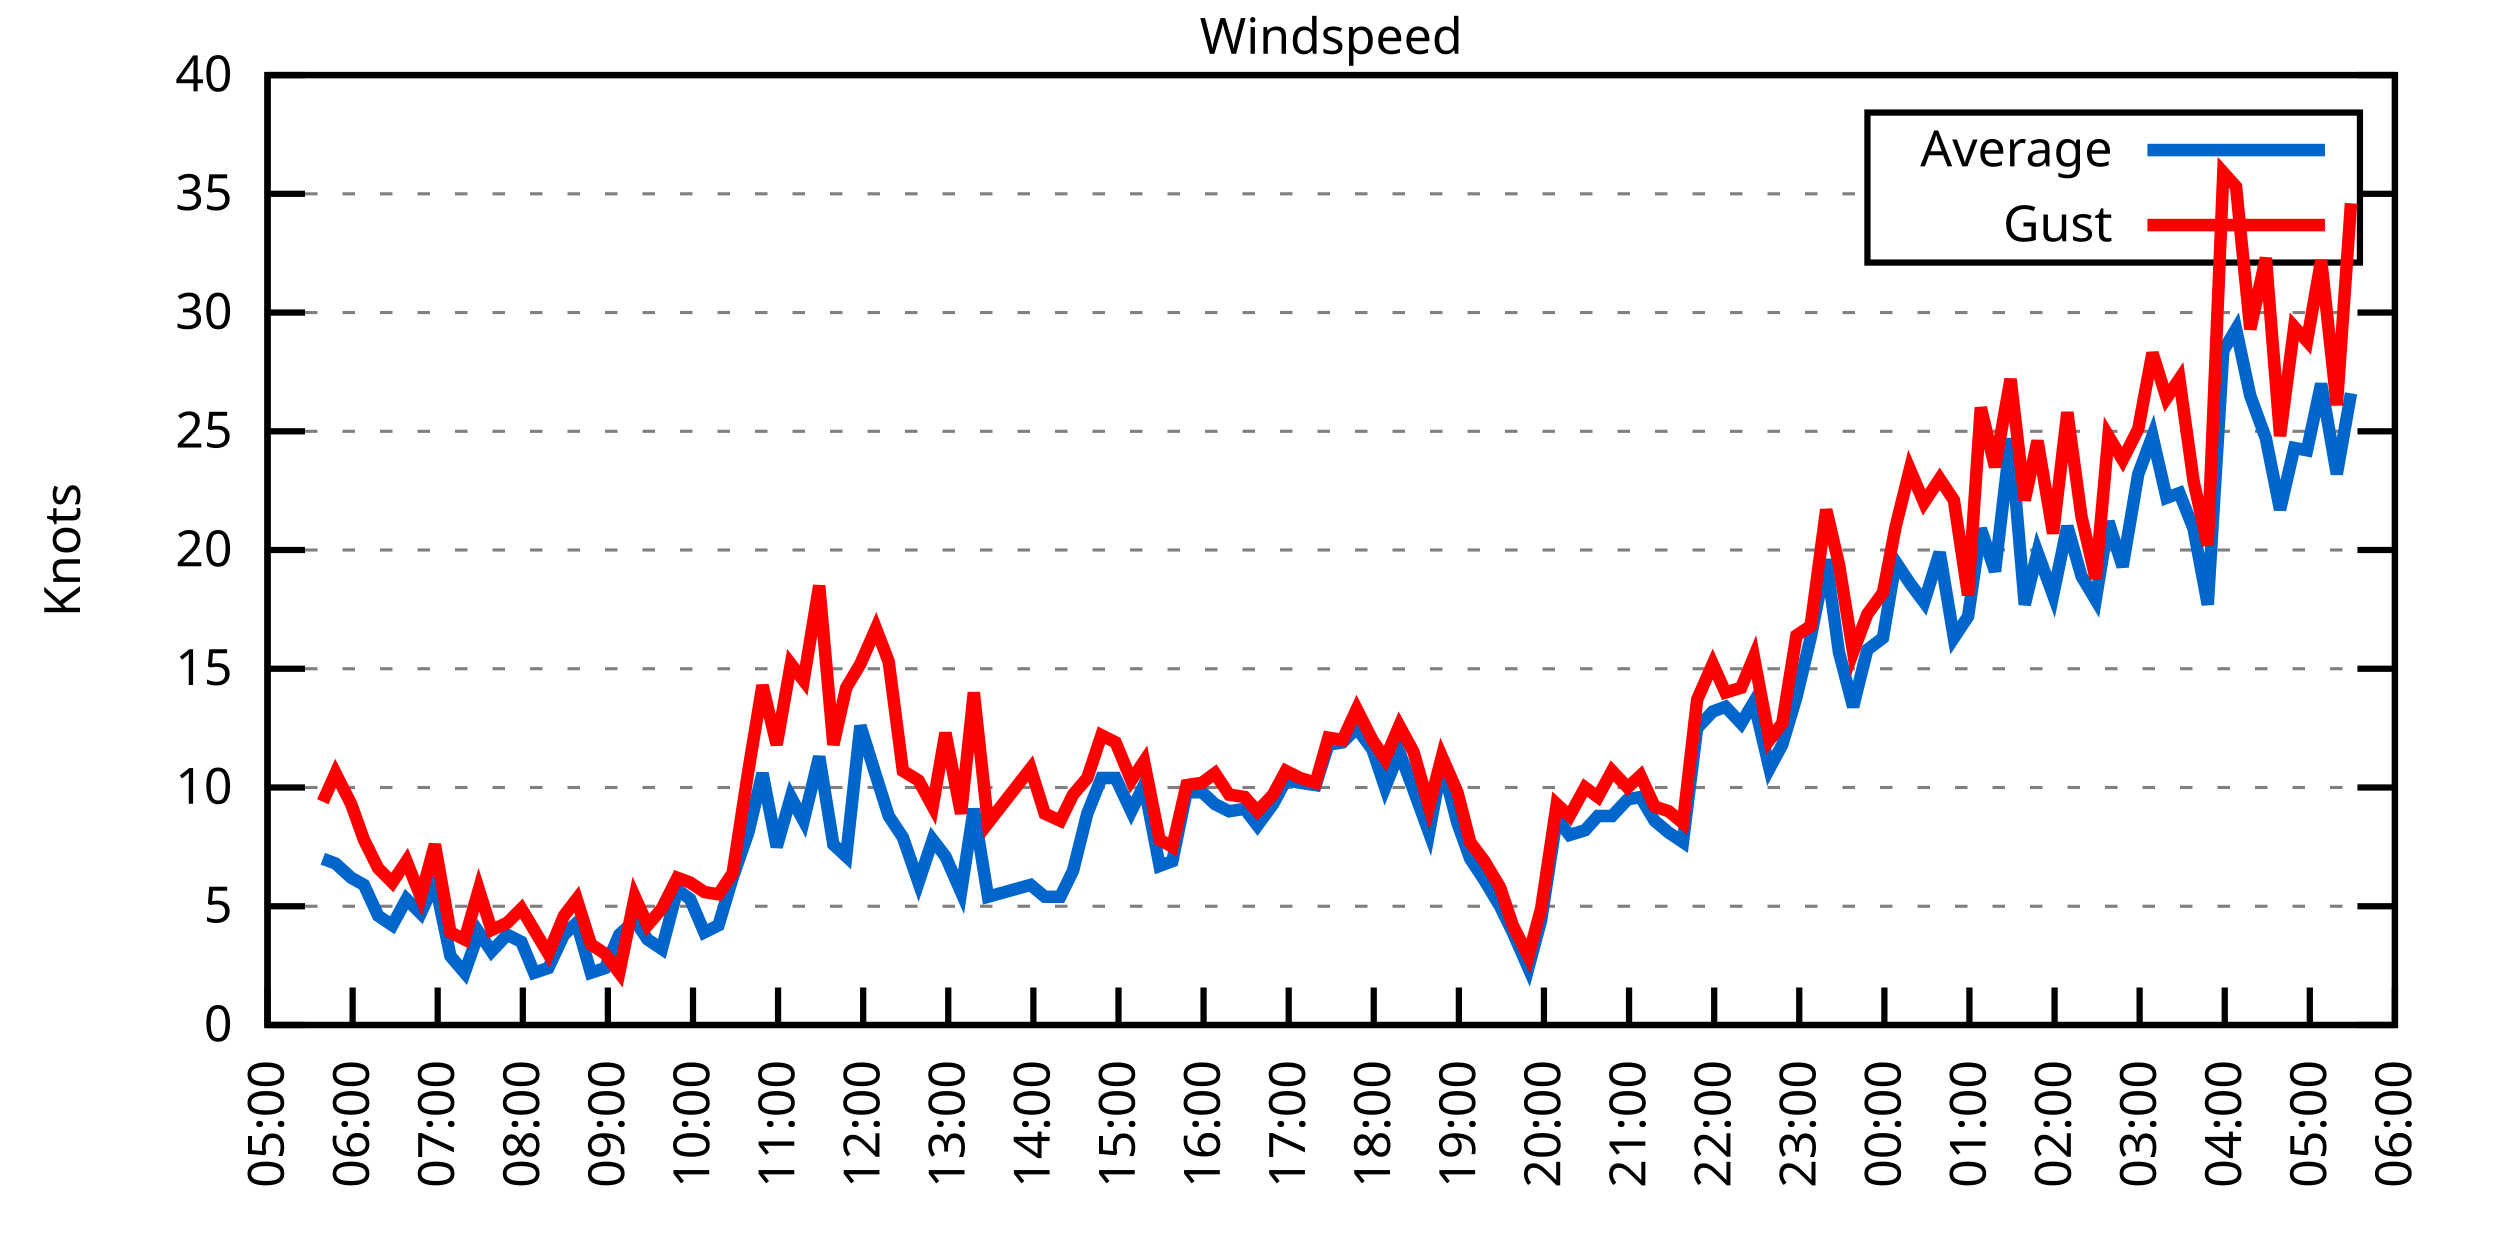
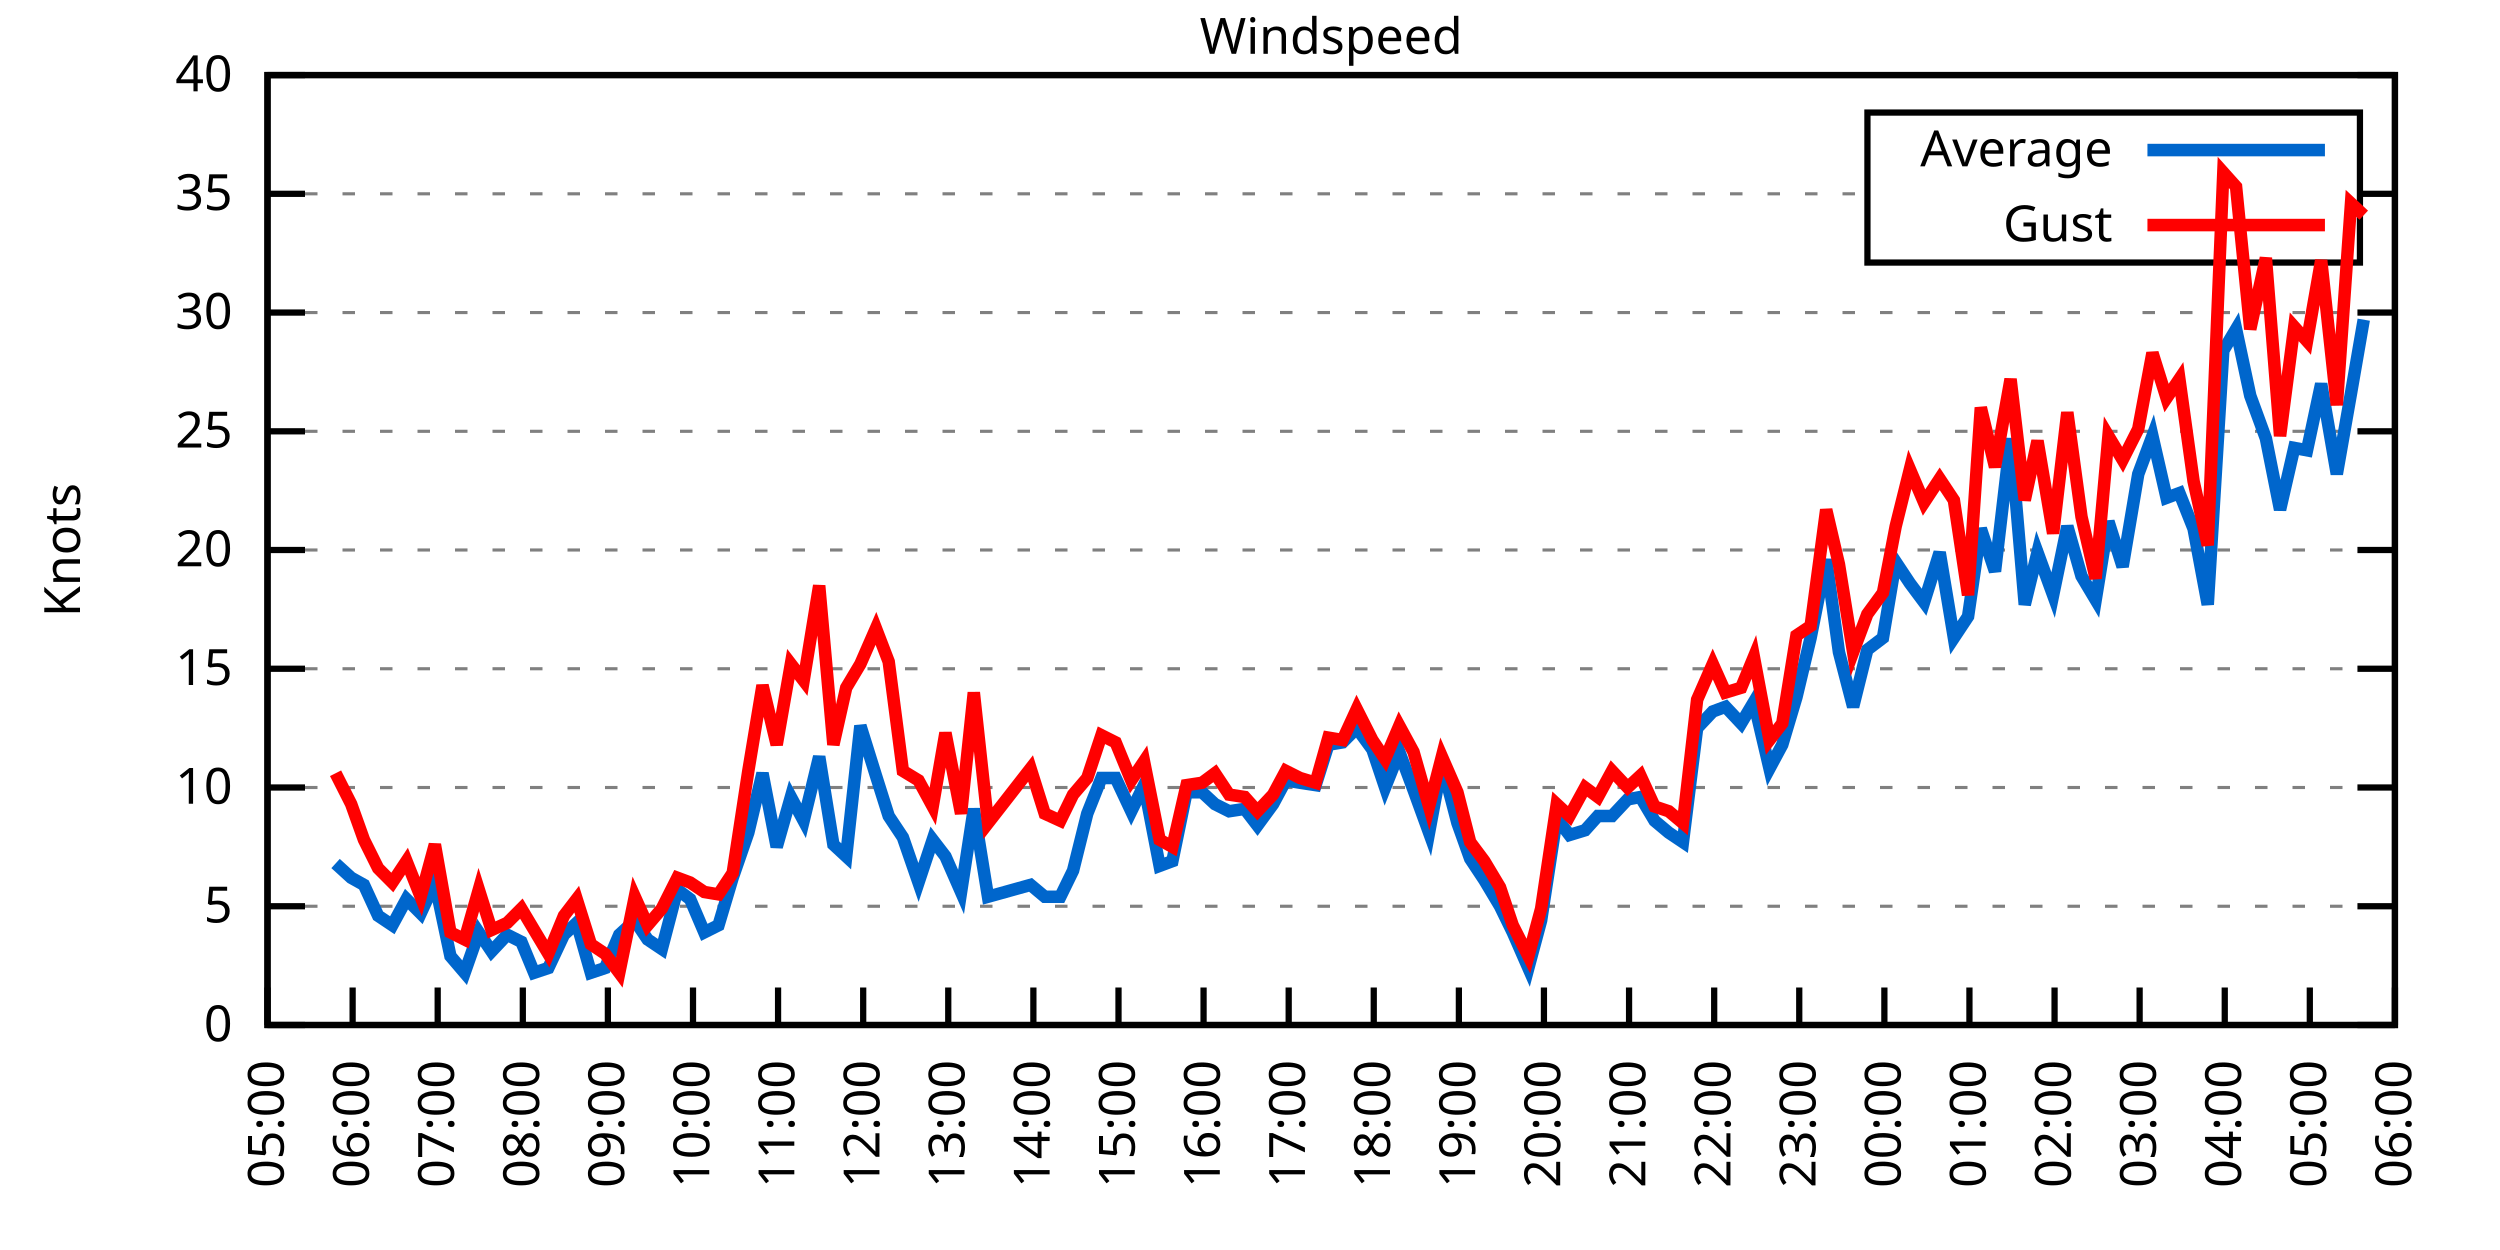
<svg xmlns="http://www.w3.org/2000/svg" xmlns:xlink="http://www.w3.org/1999/xlink" width="400" height="200" viewBox="0 0 400 200">
  <g id="gnuplot_canvas">
    <rect x="0" y="0" width="400" height="200" fill="none" />
    <defs>
      <circle id="gpDot" r="0.5" stroke-width="0.5" stroke="currentColor" />
      <path id="gpPt0" stroke-width="0.333" stroke="currentColor" d="M-1,0 h2 M0,-1 v2" />
      <path id="gpPt1" stroke-width="0.333" stroke="currentColor" d="M-1,-1 L1,1 M1,-1 L-1,1" />
      <path id="gpPt2" stroke-width="0.333" stroke="currentColor" d="M-1,0 L1,0 M0,-1 L0,1 M-1,-1 L1,1 M-1,1 L1,-1" />
      <rect id="gpPt3" stroke-width="0.333" stroke="currentColor" x="-1" y="-1" width="2" height="2" />
      <rect id="gpPt4" stroke-width="0.333" stroke="currentColor" fill="currentColor" x="-1" y="-1" width="2" height="2" />
      <circle id="gpPt5" stroke-width="0.333" stroke="currentColor" cx="0" cy="0" r="1" />
      <use xlink:href="#gpPt5" id="gpPt6" fill="currentColor" stroke="none" />
      <path id="gpPt7" stroke-width="0.333" stroke="currentColor" d="M0,-1.33 L-1.33,0.67 L1.33,0.67 z" />
      <use xlink:href="#gpPt7" id="gpPt8" fill="currentColor" stroke="none" />
      <use xlink:href="#gpPt7" id="gpPt9" stroke="currentColor" transform="rotate(180)" />
      <use xlink:href="#gpPt9" id="gpPt10" fill="currentColor" stroke="none" />
      <use xlink:href="#gpPt3" id="gpPt11" stroke="currentColor" transform="rotate(45)" />
      <use xlink:href="#gpPt11" id="gpPt12" fill="currentColor" stroke="none" />
      <path id="gpPt13" stroke-width="0.333" stroke="currentColor" d="M0,1.330 L1.265,0.411 L0.782,-1.067 L-0.782,-1.076 L-1.265,0.411 z" />
      <use xlink:href="#gpPt13" id="gpPt14" fill="currentColor" stroke="none" />
      <filter id="textbox" filterUnits="objectBoundingBox" x="0" y="0" height="1" width="1">
        <feFlood flood-color="white" flood-opacity="1" result="bgnd" />
        <feComposite in="SourceGraphic" in2="bgnd" operator="atop" />
      </filter>
      <filter id="greybox" filterUnits="objectBoundingBox" x="0" y="0" height="1" width="1">
        <feFlood flood-color="lightgrey" flood-opacity="1" result="grey" />
        <feComposite in="SourceGraphic" in2="grey" operator="atop" />
      </filter>
    </defs>
    <g fill="none" color="white" stroke="currentColor" stroke-width="1.00" stroke-linecap="butt" stroke-linejoin="miter">
</g>
    <g fill="none" color="black" stroke="currentColor" stroke-width="1.00" stroke-linecap="butt" stroke-linejoin="miter">
      <g stroke="none" shape-rendering="crispEdges">
        <polygon fill="rgb(255, 255, 255)" points="42.80,164.00 383.18,164.00 383.18,12.02 42.80,12.02 " />
      </g>
    </g>
    <g fill="none" color="black" stroke="currentColor" stroke-width="1.00" stroke-linecap="butt" stroke-linejoin="miter">
</g>
    <g fill="none" color="black" stroke="black" stroke-width="0.50" stroke-linecap="butt" stroke-linejoin="miter">
</g>
    <g fill="none" color="gray" stroke="currentColor" stroke-width="0.50" stroke-linecap="butt" stroke-linejoin="miter">
      <path stroke="gray" stroke-dasharray="2,4" class="gridline" d="M42.80,164.00 L383.19,164.00  " />
    </g>
    <g fill="none" color="gray" stroke="gray" stroke-width="1.00" stroke-linecap="butt" stroke-linejoin="miter">
</g>
    <g fill="none" color="black" stroke="currentColor" stroke-width="1.00" stroke-linecap="butt" stroke-linejoin="miter">
      <path stroke="black" d="M42.80,164.00 L48.80,164.00 M383.19,164.00 L377.19,164.00  " />
      <g transform="translate(37.20,166.60)" stroke="none" fill="black" font-family="Sans" font-size="8.00" text-anchor="end">
        <text>
          <tspan font-family="Sans"> 0</tspan>
        </text>
      </g>
    </g>
    <g fill="none" color="black" stroke="currentColor" stroke-width="1.00" stroke-linecap="butt" stroke-linejoin="miter">
</g>
    <g fill="none" color="black" stroke="black" stroke-width="0.50" stroke-linecap="butt" stroke-linejoin="miter">
</g>
    <g fill="none" color="gray" stroke="currentColor" stroke-width="0.50" stroke-linecap="butt" stroke-linejoin="miter">
      <path stroke="gray" stroke-dasharray="2,4" class="gridline" d="M42.80,145.00 L383.19,145.00  " />
    </g>
    <g fill="none" color="gray" stroke="gray" stroke-width="1.00" stroke-linecap="butt" stroke-linejoin="miter">
</g>
    <g fill="none" color="black" stroke="currentColor" stroke-width="1.00" stroke-linecap="butt" stroke-linejoin="miter">
      <path stroke="black" d="M42.80,145.00 L48.80,145.00 M383.19,145.00 L377.19,145.00  " />
      <g transform="translate(37.20,147.60)" stroke="none" fill="black" font-family="Sans" font-size="8.00" text-anchor="end">
        <text>
          <tspan font-family="Sans"> 5</tspan>
        </text>
      </g>
    </g>
    <g fill="none" color="black" stroke="currentColor" stroke-width="1.00" stroke-linecap="butt" stroke-linejoin="miter">
</g>
    <g fill="none" color="black" stroke="black" stroke-width="0.50" stroke-linecap="butt" stroke-linejoin="miter">
</g>
    <g fill="none" color="gray" stroke="currentColor" stroke-width="0.50" stroke-linecap="butt" stroke-linejoin="miter">
      <path stroke="gray" stroke-dasharray="2,4" class="gridline" d="M42.80,126.00 L383.19,126.00  " />
    </g>
    <g fill="none" color="gray" stroke="gray" stroke-width="1.00" stroke-linecap="butt" stroke-linejoin="miter">
</g>
    <g fill="none" color="black" stroke="currentColor" stroke-width="1.00" stroke-linecap="butt" stroke-linejoin="miter">
      <path stroke="black" d="M42.80,126.00 L48.80,126.00 M383.19,126.00 L377.19,126.00  " />
      <g transform="translate(37.20,128.60)" stroke="none" fill="black" font-family="Sans" font-size="8.00" text-anchor="end">
        <text>
          <tspan font-family="Sans"> 10</tspan>
        </text>
      </g>
    </g>
    <g fill="none" color="black" stroke="currentColor" stroke-width="1.00" stroke-linecap="butt" stroke-linejoin="miter">
</g>
    <g fill="none" color="black" stroke="black" stroke-width="0.50" stroke-linecap="butt" stroke-linejoin="miter">
</g>
    <g fill="none" color="gray" stroke="currentColor" stroke-width="0.50" stroke-linecap="butt" stroke-linejoin="miter">
      <path stroke="gray" stroke-dasharray="2,4" class="gridline" d="M42.80,107.00 L383.19,107.00  " />
    </g>
    <g fill="none" color="gray" stroke="gray" stroke-width="1.00" stroke-linecap="butt" stroke-linejoin="miter">
</g>
    <g fill="none" color="black" stroke="currentColor" stroke-width="1.00" stroke-linecap="butt" stroke-linejoin="miter">
      <path stroke="black" d="M42.80,107.00 L48.80,107.00 M383.19,107.00 L377.19,107.00  " />
      <g transform="translate(37.20,109.60)" stroke="none" fill="black" font-family="Sans" font-size="8.00" text-anchor="end">
        <text>
          <tspan font-family="Sans"> 15</tspan>
        </text>
      </g>
    </g>
    <g fill="none" color="black" stroke="currentColor" stroke-width="1.00" stroke-linecap="butt" stroke-linejoin="miter">
</g>
    <g fill="none" color="black" stroke="black" stroke-width="0.50" stroke-linecap="butt" stroke-linejoin="miter">
</g>
    <g fill="none" color="gray" stroke="currentColor" stroke-width="0.50" stroke-linecap="butt" stroke-linejoin="miter">
      <path stroke="gray" stroke-dasharray="2,4" class="gridline" d="M42.80,88.00 L383.19,88.00  " />
    </g>
    <g fill="none" color="gray" stroke="gray" stroke-width="1.00" stroke-linecap="butt" stroke-linejoin="miter">
</g>
    <g fill="none" color="black" stroke="currentColor" stroke-width="1.00" stroke-linecap="butt" stroke-linejoin="miter">
      <path stroke="black" d="M42.80,88.00 L48.80,88.00 M383.19,88.00 L377.19,88.00  " />
      <g transform="translate(37.20,90.60)" stroke="none" fill="black" font-family="Sans" font-size="8.00" text-anchor="end">
        <text>
          <tspan font-family="Sans"> 20</tspan>
        </text>
      </g>
    </g>
    <g fill="none" color="black" stroke="currentColor" stroke-width="1.00" stroke-linecap="butt" stroke-linejoin="miter">
</g>
    <g fill="none" color="black" stroke="black" stroke-width="0.50" stroke-linecap="butt" stroke-linejoin="miter">
</g>
    <g fill="none" color="gray" stroke="currentColor" stroke-width="0.50" stroke-linecap="butt" stroke-linejoin="miter">
      <path stroke="gray" stroke-dasharray="2,4" class="gridline" d="M42.80,69.01 L383.19,69.01  " />
    </g>
    <g fill="none" color="gray" stroke="gray" stroke-width="1.00" stroke-linecap="butt" stroke-linejoin="miter">
</g>
    <g fill="none" color="black" stroke="currentColor" stroke-width="1.00" stroke-linecap="butt" stroke-linejoin="miter">
      <path stroke="black" d="M42.80,69.01 L48.80,69.01 M383.19,69.01 L377.19,69.01  " />
      <g transform="translate(37.20,71.61)" stroke="none" fill="black" font-family="Sans" font-size="8.00" text-anchor="end">
        <text>
          <tspan font-family="Sans"> 25</tspan>
        </text>
      </g>
    </g>
    <g fill="none" color="black" stroke="currentColor" stroke-width="1.00" stroke-linecap="butt" stroke-linejoin="miter">
</g>
    <g fill="none" color="black" stroke="black" stroke-width="0.50" stroke-linecap="butt" stroke-linejoin="miter">
</g>
    <g fill="none" color="gray" stroke="currentColor" stroke-width="0.50" stroke-linecap="butt" stroke-linejoin="miter">
      <path stroke="gray" stroke-dasharray="2,4" class="gridline" d="M42.80,50.01 L383.19,50.01  " />
    </g>
    <g fill="none" color="gray" stroke="gray" stroke-width="1.00" stroke-linecap="butt" stroke-linejoin="miter">
</g>
    <g fill="none" color="black" stroke="currentColor" stroke-width="1.00" stroke-linecap="butt" stroke-linejoin="miter">
      <path stroke="black" d="M42.80,50.01 L48.80,50.01 M383.19,50.01 L377.19,50.01  " />
      <g transform="translate(37.20,52.61)" stroke="none" fill="black" font-family="Sans" font-size="8.00" text-anchor="end">
        <text>
          <tspan font-family="Sans"> 30</tspan>
        </text>
      </g>
    </g>
    <g fill="none" color="black" stroke="currentColor" stroke-width="1.00" stroke-linecap="butt" stroke-linejoin="miter">
</g>
    <g fill="none" color="black" stroke="black" stroke-width="0.50" stroke-linecap="butt" stroke-linejoin="miter">
</g>
    <g fill="none" color="gray" stroke="currentColor" stroke-width="0.50" stroke-linecap="butt" stroke-linejoin="miter">
      <path stroke="gray" stroke-dasharray="2,4" class="gridline" d="M42.80,31.01 L298.79,31.01 M377.59,31.01 L383.19,31.01  " />
    </g>
    <g fill="none" color="gray" stroke="gray" stroke-width="1.00" stroke-linecap="butt" stroke-linejoin="miter">
</g>
    <g fill="none" color="black" stroke="currentColor" stroke-width="1.00" stroke-linecap="butt" stroke-linejoin="miter">
      <path stroke="black" d="M42.80,31.01 L48.80,31.01 M383.19,31.01 L377.19,31.01  " />
      <g transform="translate(37.20,33.61)" stroke="none" fill="black" font-family="Sans" font-size="8.00" text-anchor="end">
        <text>
          <tspan font-family="Sans"> 35</tspan>
        </text>
      </g>
    </g>
    <g fill="none" color="black" stroke="currentColor" stroke-width="1.00" stroke-linecap="butt" stroke-linejoin="miter">
</g>
    <g fill="none" color="black" stroke="black" stroke-width="0.50" stroke-linecap="butt" stroke-linejoin="miter">
</g>
    <g fill="none" color="gray" stroke="currentColor" stroke-width="0.50" stroke-linecap="butt" stroke-linejoin="miter">
      <path stroke="gray" stroke-dasharray="2,4" class="gridline" d="M42.80,12.01 L383.19,12.01  " />
    </g>
    <g fill="none" color="gray" stroke="gray" stroke-width="1.00" stroke-linecap="butt" stroke-linejoin="miter">
</g>
    <g fill="none" color="black" stroke="currentColor" stroke-width="1.00" stroke-linecap="butt" stroke-linejoin="miter">
      <path stroke="black" d="M42.80,12.01 L48.80,12.01 M383.19,12.01 L377.19,12.01  " />
      <g transform="translate(37.20,14.61)" stroke="none" fill="black" font-family="Sans" font-size="8.00" text-anchor="end">
        <text>
          <tspan font-family="Sans"> 40</tspan>
        </text>
      </g>
    </g>
    <g fill="none" color="black" stroke="currentColor" stroke-width="1.00" stroke-linecap="butt" stroke-linejoin="miter">
      <path stroke="black" d="M42.80,164.00 L42.80,158.00  " />
      <g transform="translate(45.40,169.60) rotate(270.00)" stroke="none" fill="black" font-family="Sans" font-size="8.00" text-anchor="end">
        <text>
          <tspan font-family="Sans">05:00</tspan>
        </text>
      </g>
    </g>
    <g fill="none" color="black" stroke="currentColor" stroke-width="1.00" stroke-linecap="butt" stroke-linejoin="miter">
      <path stroke="black" d="M56.42,164.00 L56.42,158.00  " />
      <g transform="translate(59.02,169.60) rotate(270.00)" stroke="none" fill="black" font-family="Sans" font-size="8.00" text-anchor="end">
        <text>
          <tspan font-family="Sans">06:00</tspan>
        </text>
      </g>
    </g>
    <g fill="none" color="black" stroke="currentColor" stroke-width="1.00" stroke-linecap="butt" stroke-linejoin="miter">
      <path stroke="black" d="M70.03,164.00 L70.03,158.00  " />
      <g transform="translate(72.63,169.60) rotate(270.00)" stroke="none" fill="black" font-family="Sans" font-size="8.00" text-anchor="end">
        <text>
          <tspan font-family="Sans">07:00</tspan>
        </text>
      </g>
    </g>
    <g fill="none" color="black" stroke="currentColor" stroke-width="1.00" stroke-linecap="butt" stroke-linejoin="miter">
      <path stroke="black" d="M83.65,164.00 L83.65,158.00  " />
      <g transform="translate(86.25,169.60) rotate(270.00)" stroke="none" fill="black" font-family="Sans" font-size="8.00" text-anchor="end">
        <text>
          <tspan font-family="Sans">08:00</tspan>
        </text>
      </g>
    </g>
    <g fill="none" color="black" stroke="currentColor" stroke-width="1.00" stroke-linecap="butt" stroke-linejoin="miter">
      <path stroke="black" d="M97.26,164.00 L97.26,158.00  " />
      <g transform="translate(99.86,169.60) rotate(270.00)" stroke="none" fill="black" font-family="Sans" font-size="8.00" text-anchor="end">
        <text>
          <tspan font-family="Sans">09:00</tspan>
        </text>
      </g>
    </g>
    <g fill="none" color="black" stroke="currentColor" stroke-width="1.00" stroke-linecap="butt" stroke-linejoin="miter">
      <path stroke="black" d="M110.88,164.00 L110.88,158.00  " />
      <g transform="translate(113.48,169.60) rotate(270.00)" stroke="none" fill="black" font-family="Sans" font-size="8.00" text-anchor="end">
        <text>
          <tspan font-family="Sans">10:00</tspan>
        </text>
      </g>
    </g>
    <g fill="none" color="black" stroke="currentColor" stroke-width="1.00" stroke-linecap="butt" stroke-linejoin="miter">
      <path stroke="black" d="M124.49,164.00 L124.49,158.00  " />
      <g transform="translate(127.09,169.60) rotate(270.00)" stroke="none" fill="black" font-family="Sans" font-size="8.00" text-anchor="end">
        <text>
          <tspan font-family="Sans">11:00</tspan>
        </text>
      </g>
    </g>
    <g fill="none" color="black" stroke="currentColor" stroke-width="1.00" stroke-linecap="butt" stroke-linejoin="miter">
      <path stroke="black" d="M138.11,164.00 L138.11,158.00  " />
      <g transform="translate(140.71,169.60) rotate(270.00)" stroke="none" fill="black" font-family="Sans" font-size="8.00" text-anchor="end">
        <text>
          <tspan font-family="Sans">12:00</tspan>
        </text>
      </g>
    </g>
    <g fill="none" color="black" stroke="currentColor" stroke-width="1.00" stroke-linecap="butt" stroke-linejoin="miter">
      <path stroke="black" d="M151.72,164.00 L151.72,158.00  " />
      <g transform="translate(154.32,169.60) rotate(270.00)" stroke="none" fill="black" font-family="Sans" font-size="8.00" text-anchor="end">
        <text>
          <tspan font-family="Sans">13:00</tspan>
        </text>
      </g>
    </g>
    <g fill="none" color="black" stroke="currentColor" stroke-width="1.00" stroke-linecap="butt" stroke-linejoin="miter">
      <path stroke="black" d="M165.34,164.00 L165.34,158.00  " />
      <g transform="translate(167.94,169.60) rotate(270.00)" stroke="none" fill="black" font-family="Sans" font-size="8.00" text-anchor="end">
        <text>
          <tspan font-family="Sans">14:00</tspan>
        </text>
      </g>
    </g>
    <g fill="none" color="black" stroke="currentColor" stroke-width="1.00" stroke-linecap="butt" stroke-linejoin="miter">
      <path stroke="black" d="M178.96,164.00 L178.96,158.00  " />
      <g transform="translate(181.56,169.60) rotate(270.00)" stroke="none" fill="black" font-family="Sans" font-size="8.00" text-anchor="end">
        <text>
          <tspan font-family="Sans">15:00</tspan>
        </text>
      </g>
    </g>
    <g fill="none" color="black" stroke="currentColor" stroke-width="1.00" stroke-linecap="butt" stroke-linejoin="miter">
      <path stroke="black" d="M192.57,164.00 L192.57,158.00  " />
      <g transform="translate(195.17,169.60) rotate(270.00)" stroke="none" fill="black" font-family="Sans" font-size="8.00" text-anchor="end">
        <text>
          <tspan font-family="Sans">16:00</tspan>
        </text>
      </g>
    </g>
    <g fill="none" color="black" stroke="currentColor" stroke-width="1.00" stroke-linecap="butt" stroke-linejoin="miter">
      <path stroke="black" d="M206.19,164.00 L206.19,158.00  " />
      <g transform="translate(208.79,169.60) rotate(270.00)" stroke="none" fill="black" font-family="Sans" font-size="8.00" text-anchor="end">
        <text>
          <tspan font-family="Sans">17:00</tspan>
        </text>
      </g>
    </g>
    <g fill="none" color="black" stroke="currentColor" stroke-width="1.00" stroke-linecap="butt" stroke-linejoin="miter">
      <path stroke="black" d="M219.80,164.00 L219.80,158.00  " />
      <g transform="translate(222.40,169.60) rotate(270.00)" stroke="none" fill="black" font-family="Sans" font-size="8.00" text-anchor="end">
        <text>
          <tspan font-family="Sans">18:00</tspan>
        </text>
      </g>
    </g>
    <g fill="none" color="black" stroke="currentColor" stroke-width="1.00" stroke-linecap="butt" stroke-linejoin="miter">
      <path stroke="black" d="M233.42,164.00 L233.42,158.00  " />
      <g transform="translate(236.02,169.60) rotate(270.00)" stroke="none" fill="black" font-family="Sans" font-size="8.00" text-anchor="end">
        <text>
          <tspan font-family="Sans">19:00</tspan>
        </text>
      </g>
    </g>
    <g fill="none" color="black" stroke="currentColor" stroke-width="1.00" stroke-linecap="butt" stroke-linejoin="miter">
      <path stroke="black" d="M247.03,164.00 L247.03,158.00  " />
      <g transform="translate(249.63,169.60) rotate(270.00)" stroke="none" fill="black" font-family="Sans" font-size="8.00" text-anchor="end">
        <text>
          <tspan font-family="Sans">20:00</tspan>
        </text>
      </g>
    </g>
    <g fill="none" color="black" stroke="currentColor" stroke-width="1.00" stroke-linecap="butt" stroke-linejoin="miter">
      <path stroke="black" d="M260.65,164.00 L260.65,158.00  " />
      <g transform="translate(263.25,169.60) rotate(270.00)" stroke="none" fill="black" font-family="Sans" font-size="8.00" text-anchor="end">
        <text>
          <tspan font-family="Sans">21:00</tspan>
        </text>
      </g>
    </g>
    <g fill="none" color="black" stroke="currentColor" stroke-width="1.00" stroke-linecap="butt" stroke-linejoin="miter">
      <path stroke="black" d="M274.27,164.00 L274.27,158.00  " />
      <g transform="translate(276.87,169.60) rotate(270.00)" stroke="none" fill="black" font-family="Sans" font-size="8.00" text-anchor="end">
        <text>
          <tspan font-family="Sans">22:00</tspan>
        </text>
      </g>
    </g>
    <g fill="none" color="black" stroke="currentColor" stroke-width="1.00" stroke-linecap="butt" stroke-linejoin="miter">
      <path stroke="black" d="M287.88,164.00 L287.88,158.00  " />
      <g transform="translate(290.48,169.60) rotate(270.00)" stroke="none" fill="black" font-family="Sans" font-size="8.00" text-anchor="end">
        <text>
          <tspan font-family="Sans">23:00</tspan>
        </text>
      </g>
    </g>
    <g fill="none" color="black" stroke="currentColor" stroke-width="1.00" stroke-linecap="butt" stroke-linejoin="miter">
      <path stroke="black" d="M301.50,164.00 L301.50,158.00  " />
      <g transform="translate(304.10,169.60) rotate(270.00)" stroke="none" fill="black" font-family="Sans" font-size="8.00" text-anchor="end">
        <text>
          <tspan font-family="Sans">00:00</tspan>
        </text>
      </g>
    </g>
    <g fill="none" color="black" stroke="currentColor" stroke-width="1.00" stroke-linecap="butt" stroke-linejoin="miter">
      <path stroke="black" d="M315.11,164.00 L315.11,158.00  " />
      <g transform="translate(317.71,169.60) rotate(270.00)" stroke="none" fill="black" font-family="Sans" font-size="8.00" text-anchor="end">
        <text>
          <tspan font-family="Sans">01:00</tspan>
        </text>
      </g>
    </g>
    <g fill="none" color="black" stroke="currentColor" stroke-width="1.00" stroke-linecap="butt" stroke-linejoin="miter">
      <path stroke="black" d="M328.73,164.00 L328.73,158.00  " />
      <g transform="translate(331.33,169.60) rotate(270.00)" stroke="none" fill="black" font-family="Sans" font-size="8.00" text-anchor="end">
        <text>
          <tspan font-family="Sans">02:00</tspan>
        </text>
      </g>
    </g>
    <g fill="none" color="black" stroke="currentColor" stroke-width="1.00" stroke-linecap="butt" stroke-linejoin="miter">
      <path stroke="black" d="M342.34,164.00 L342.34,158.00  " />
      <g transform="translate(344.94,169.60) rotate(270.00)" stroke="none" fill="black" font-family="Sans" font-size="8.00" text-anchor="end">
        <text>
          <tspan font-family="Sans">03:00</tspan>
        </text>
      </g>
    </g>
    <g fill="none" color="black" stroke="currentColor" stroke-width="1.00" stroke-linecap="butt" stroke-linejoin="miter">
      <path stroke="black" d="M355.96,164.00 L355.96,158.00  " />
      <g transform="translate(358.56,169.60) rotate(270.00)" stroke="none" fill="black" font-family="Sans" font-size="8.00" text-anchor="end">
        <text>
          <tspan font-family="Sans">04:00</tspan>
        </text>
      </g>
    </g>
    <g fill="none" color="black" stroke="currentColor" stroke-width="1.00" stroke-linecap="butt" stroke-linejoin="miter">
      <path stroke="black" d="M369.57,164.00 L369.57,158.00  " />
      <g transform="translate(372.17,169.60) rotate(270.00)" stroke="none" fill="black" font-family="Sans" font-size="8.00" text-anchor="end">
        <text>
          <tspan font-family="Sans">05:00</tspan>
        </text>
      </g>
    </g>
    <g fill="none" color="black" stroke="currentColor" stroke-width="1.00" stroke-linecap="butt" stroke-linejoin="miter">
      <path stroke="black" d="M383.19,164.00 L383.19,158.00  " />
      <g transform="translate(385.79,169.60) rotate(270.00)" stroke="none" fill="black" font-family="Sans" font-size="8.00" text-anchor="end">
        <text>
          <tspan font-family="Sans">06:00</tspan>
        </text>
      </g>
    </g>
    <g fill="none" color="black" stroke="currentColor" stroke-width="1.00" stroke-linecap="butt" stroke-linejoin="miter">
</g>
    <g fill="none" color="black" stroke="currentColor" stroke-width="1.00" stroke-linecap="butt" stroke-linejoin="miter">
      <path stroke="black" d="M42.80,12.01 L42.80,164.00 L383.19,164.00 L383.19,12.01 L42.80,12.01 Z  " />
    </g>
    <g fill="none" color="black" stroke="currentColor" stroke-width="1.00" stroke-linecap="butt" stroke-linejoin="miter">
</g>
    <g fill="none" color="black" stroke="currentColor" stroke-width="1.00" stroke-linecap="butt" stroke-linejoin="miter">
      <path stroke="black" d="M298.79,42.01 L298.79,18.01 L377.59,18.01 L377.59,42.01 L298.79,42.01 Z  " />
    </g>
    <g id="Windspeed_plot_1">
      <g fill="none" color="white" stroke="black" stroke-width="2.00" stroke-linecap="butt" stroke-linejoin="miter">
</g>
      <g fill="none" color="black" stroke="currentColor" stroke-width="2.00" stroke-linecap="butt" stroke-linejoin="miter">
        <g transform="translate(337.99,26.61)" stroke="none" fill="black" font-family="Sans" font-size="8.00" text-anchor="end">
          <text>
            <tspan font-family="Sans">Average</tspan>
          </text>
        </g>
      </g>
      <g fill="none" color="black" stroke="currentColor" stroke-width="2.00" stroke-linecap="butt" stroke-linejoin="miter">
-         <path stroke="rgb(  0, 102, 204)" d="M343.59,24.01 L371.99,24.01 M51.65,137.40 L53.69,138.16 L56.19,140.44 L58.23,141.58 L60.50,146.52 L62.77,148.04   L65.04,143.86 L67.31,146.14 L69.58,141.20 L72.07,152.98 L74.34,155.64 L76.61,149.18 L78.65,152.22 L81.15,149.56   L83.42,150.70 L85.46,155.64 L87.73,154.88 L90.23,149.56 L92.27,147.66 L94.54,155.64 L96.81,154.88 L99.08,149.56   L101.57,147.28 L103.62,150.32 L105.89,151.84 L108.38,142.34 L110.42,143.86 L112.69,149.18 L114.96,148.04 L117.23,140.44   L119.73,133.22 L122.00,123.72 L124.27,135.50 L126.54,127.52 L128.58,131.32 L131.07,121.06 L133.34,135.12 L135.39,137.02   L137.66,116.12 L140.15,124.10 L142.19,130.56 L144.46,133.98 L146.96,141.20 L149.23,134.36 L151.27,137.02 L153.77,142.72   L155.81,129.42 L158.08,143.48 L164.89,141.58 L167.16,143.48 L169.65,143.48 L171.69,139.30 L173.96,130.18 L176.23,124.48   L178.50,124.48 L181.00,129.80 L183.04,125.62 L185.54,138.54 L187.58,137.78 L189.85,126.76 L192.34,126.76 L194.39,128.66   L196.66,129.80 L199.15,129.42 L201.19,132.08 L203.69,128.66 L205.73,124.86 L208.00,125.24 L210.50,125.62 L212.54,119.16   L214.81,118.78 L217.08,116.50 L219.58,119.92 L221.62,126.00 L223.89,120.30 L226.16,126.38 L228.65,133.22 L230.70,122.20   L233.19,131.70 L235.23,137.40 L237.50,140.82 L240.00,145.00 L242.04,149.18 L244.54,154.88 L246.58,147.28 L249.08,130.94   L251.12,133.60 L253.61,132.84 L255.66,130.56 L257.93,130.56 L260.42,127.90 L262.47,127.52 L264.73,131.32 L267.00,133.22   L269.27,134.74 L271.54,116.50 L274.04,113.84 L276.08,113.08 L278.58,115.74 L280.62,112.32 L283.12,122.96 L285.16,119.16   L287.43,111.56 L289.70,102.06 L292.19,89.52 L294.23,104.34 L296.50,113.08 L298.77,103.96 L301.27,102.06 L303.31,89.90   L305.58,93.32 L307.85,96.36 L310.35,88.38 L312.62,102.06 L314.89,98.64 L316.93,84.59 L319.20,91.42 L321.69,70.15   L323.96,96.74 L326.00,88.38 L328.50,95.22 L330.77,84.21 L333.04,92.18 L335.31,95.98 L337.35,83.45 L339.62,90.66   L342.12,75.85 L344.39,69.77 L346.65,79.65 L348.70,78.89 L350.97,84.59 L353.24,96.74 L355.73,56.09 L357.77,52.67   L360.04,63.31 L362.54,70.15 L364.81,81.55 L367.08,71.67 L369.12,72.05 L371.39,61.41 L373.89,75.85 L376.16,62.93    " />
+         <path stroke="rgb(  0, 102, 204)" d="M343.59,24.01 L371.99,24.01 M53.69,138.16 L56.19,140.44 L58.23,141.58 L60.50,146.52 L62.77,148.04 L65.04,143.86   L67.31,146.14 L69.58,141.20 L72.07,152.98 L74.34,155.64 L76.61,149.18 L78.65,152.22 L81.15,149.56 L83.42,150.70   L85.46,155.64 L87.73,154.88 L90.23,149.56 L92.27,147.66 L94.54,155.64 L96.81,154.88 L99.08,149.56 L101.57,147.28   L103.62,150.32 L105.89,151.84 L108.38,142.34 L110.42,143.86 L112.69,149.18 L114.96,148.04 L117.23,140.44 L119.73,133.22   L122.00,123.72 L124.27,135.50 L126.54,127.52 L128.58,131.32 L131.07,121.06 L133.34,135.12 L135.39,137.02 L137.66,116.12   L140.15,124.10 L142.19,130.56 L144.46,133.98 L146.96,141.20 L149.23,134.36 L151.27,137.02 L153.77,142.72 L155.81,129.42   L158.08,143.48 L164.89,141.58 L167.16,143.48 L169.65,143.48 L171.69,139.30 L173.96,130.18 L176.23,124.48 L178.50,124.48   L181.00,129.80 L183.04,125.62 L185.54,138.54 L187.58,137.78 L189.85,126.76 L192.34,126.76 L194.39,128.66 L196.66,129.80   L199.15,129.42 L201.19,132.08 L203.69,128.66 L205.73,124.86 L208.00,125.24 L210.50,125.62 L212.54,119.16 L214.81,118.78   L217.08,116.50 L219.58,119.92 L221.62,126.00 L223.89,120.30 L226.16,126.38 L228.65,133.22 L230.70,122.20 L233.19,131.70   L235.23,137.40 L237.50,140.82 L240.00,145.00 L242.04,149.18 L244.54,154.88 L246.58,147.28 L249.08,130.94 L251.12,133.60   L253.61,132.84 L255.66,130.56 L257.93,130.56 L260.42,127.90 L262.47,127.52 L264.73,131.32 L267.00,133.22 L269.27,134.74   L271.54,116.50 L274.04,113.84 L276.08,113.08 L278.58,115.74 L280.62,112.32 L283.12,122.96 L285.16,119.16 L287.43,111.56   L289.70,102.06 L292.19,89.52 L294.23,104.34 L296.50,113.08 L298.77,103.96 L301.27,102.06 L303.31,89.90 L305.58,93.32   L307.85,96.36 L310.35,88.38 L312.62,102.06 L314.89,98.64 L316.93,84.59 L319.20,91.42 L321.69,70.15 L323.96,96.74   L326.00,88.38 L328.50,95.22 L330.77,84.21 L333.04,92.18 L335.31,95.98 L337.35,83.45 L339.62,90.66 L342.12,75.85   L344.39,69.77 L346.65,79.65 L348.70,78.89 L350.97,84.59 L353.24,96.74 L355.73,56.09 L357.77,52.67 L360.04,63.31   L362.54,70.15 L364.81,81.55 L367.08,71.67 L369.12,72.05 L371.39,61.41 L373.89,75.85 L376.16,62.93 L378.20,51.15    " />
      </g>
    </g>
    <g id="Windspeed_plot_2">
      <g fill="none" color="black" stroke="currentColor" stroke-width="2.00" stroke-linecap="butt" stroke-linejoin="miter">
        <g transform="translate(337.99,38.61)" stroke="none" fill="black" font-family="Sans" font-size="8.00" text-anchor="end">
          <text>
            <tspan font-family="Sans">Gust</tspan>
          </text>
        </g>
      </g>
      <g fill="none" color="black" stroke="currentColor" stroke-width="2.00" stroke-linecap="butt" stroke-linejoin="miter">
-         <path stroke="rgb(255,   0,   0)" d="M343.59,36.01 L371.99,36.01 M51.65,128.28 L53.69,123.72 L56.19,128.66 L58.23,134.36 L60.50,138.92 L62.77,141.20   L65.04,137.78 L67.31,143.48 L69.58,135.12 L72.07,149.18 L74.34,150.32 L76.61,142.34 L78.65,148.80 L81.15,147.66   L83.42,145.38 L85.46,148.80 L87.73,152.60 L90.23,146.52 L92.27,143.86 L94.54,151.08 L96.81,152.60 L99.08,155.64   L101.57,143.48 L103.62,148.04 L105.89,145.38 L108.38,140.44 L110.42,141.20 L112.69,142.72 L114.96,143.10 L117.23,139.68   L119.73,123.34 L122.00,109.66 L124.27,119.16 L126.54,106.24 L128.58,108.90 L131.07,93.70 L133.34,119.16 L135.39,110.04   L137.66,106.24 L140.15,100.54 L142.19,105.86 L144.46,123.34 L146.96,124.86 L149.23,129.04 L151.27,117.26 L153.77,130.18   L155.81,110.80 L158.08,131.70 L164.89,122.96 L167.16,130.18 L169.65,131.32 L171.69,127.14 L173.96,124.48 L176.23,117.64   L178.50,118.78 L181.00,124.86 L183.04,121.82 L185.54,134.36 L187.58,135.50 L189.85,125.62 L192.34,125.24 L194.39,123.72   L196.66,127.14 L199.15,127.52 L201.19,129.80 L203.69,127.14 L205.73,123.34 L208.00,124.48 L210.50,125.24 L212.54,118.02   L214.81,118.40 L217.08,113.46 L219.58,118.40 L221.62,121.44 L223.89,116.12 L226.16,120.30 L228.65,129.04 L230.70,121.06   L233.19,126.76 L235.23,134.74 L237.50,137.78 L240.00,141.96 L242.04,148.04 L244.54,152.98 L246.58,145.38 L249.08,128.66   L251.12,130.56 L253.61,126.00 L255.66,127.52 L257.93,123.34 L260.42,126.00 L262.47,124.10 L264.73,129.04 L267.00,129.80   L269.27,131.70 L271.54,111.94 L274.04,106.24 L276.08,110.80 L278.58,110.04 L280.62,105.10 L283.12,118.40 L285.16,115.74   L287.43,101.68 L289.70,100.16 L292.19,81.55 L294.23,90.28 L296.50,104.34 L298.77,98.26 L301.27,94.84 L303.31,84.21   L305.58,75.09 L307.85,80.41 L310.35,76.61 L312.62,80.03 L314.89,95.22 L316.93,65.21 L319.20,74.71 L321.69,60.65   L323.96,80.03 L326.00,70.53 L328.50,85.35 L330.77,65.97 L333.04,82.69 L335.31,92.56 L337.35,69.77 L339.62,73.57   L342.12,68.63 L344.39,56.47 L346.65,63.69 L348.70,60.65 L350.97,76.99 L353.24,87.25 L355.73,27.59 L357.77,29.87   L360.04,52.67 L362.54,41.27 L364.81,69.77 L367.08,52.29 L369.12,54.57 L371.39,41.65 L373.89,64.83 L376.16,32.53    " />
+         <path stroke="rgb(255,   0,   0)" d="M343.59,36.01 L371.99,36.01 M53.69,123.72 L56.19,128.66 L58.23,134.36 L60.50,138.92 L62.77,141.20 L65.04,137.78   L67.31,143.48 L69.58,135.12 L72.07,149.18 L74.34,150.32 L76.61,142.34 L78.65,148.80 L81.15,147.66 L83.42,145.38   L85.46,148.80 L87.73,152.60 L90.23,146.52 L92.27,143.86 L94.54,151.08 L96.81,152.60 L99.08,155.64 L101.57,143.48   L103.62,148.04 L105.89,145.38 L108.38,140.44 L110.42,141.20 L112.69,142.72 L114.96,143.10 L117.23,139.68 L119.73,123.34   L122.00,109.66 L124.27,119.16 L126.54,106.24 L128.58,108.90 L131.07,93.70 L133.34,119.16 L135.39,110.04 L137.66,106.24   L140.15,100.54 L142.19,105.86 L144.46,123.34 L146.96,124.86 L149.23,129.04 L151.27,117.26 L153.77,130.18 L155.81,110.80   L158.08,131.70 L164.89,122.96 L167.16,130.18 L169.65,131.32 L171.69,127.14 L173.96,124.48 L176.23,117.64 L178.50,118.78   L181.00,124.86 L183.04,121.82 L185.54,134.36 L187.58,135.50 L189.85,125.62 L192.34,125.24 L194.39,123.72 L196.66,127.14   L199.15,127.52 L201.19,129.80 L203.69,127.14 L205.73,123.34 L208.00,124.48 L210.50,125.24 L212.54,118.02 L214.81,118.40   L217.08,113.46 L219.58,118.40 L221.62,121.44 L223.89,116.12 L226.16,120.30 L228.65,129.04 L230.70,121.06 L233.19,126.76   L235.23,134.74 L237.50,137.78 L240.00,141.96 L242.04,148.04 L244.54,152.98 L246.58,145.38 L249.08,128.66 L251.12,130.56   L253.61,126.00 L255.66,127.52 L257.93,123.34 L260.42,126.00 L262.47,124.10 L264.73,129.04 L267.00,129.80 L269.27,131.70   L271.54,111.94 L274.04,106.24 L276.08,110.80 L278.58,110.04 L280.62,105.10 L283.12,118.40 L285.16,115.74 L287.43,101.68   L289.70,100.16 L292.19,81.55 L294.23,90.28 L296.50,104.34 L298.77,98.26 L301.27,94.84 L303.31,84.21 L305.58,75.09   L307.85,80.41 L310.35,76.61 L312.62,80.03 L314.89,95.22 L316.93,65.21 L319.20,74.71 L321.69,60.65 L323.96,80.03   L326.00,70.53 L328.50,85.35 L330.77,65.97 L333.04,82.69 L335.31,92.56 L337.35,69.77 L339.62,73.57 L342.12,68.63   L344.39,56.47 L346.65,63.69 L348.70,60.65 L350.97,76.99 L353.24,87.25 L355.73,27.59 L357.77,29.87 L360.04,52.67   L362.54,41.27 L364.81,69.77 L367.08,52.29 L369.12,54.57 L371.39,41.65 L373.89,64.83 L376.16,32.53 L378.20,34.43    " />
      </g>
    </g>
    <g fill="none" color="black" stroke="currentColor" stroke-width="2.00" stroke-linecap="butt" stroke-linejoin="miter">
</g>
    <g fill="none" color="black" stroke="black" stroke-width="1.00" stroke-linecap="butt" stroke-linejoin="miter">
</g>
    <g fill="none" color="black" stroke="currentColor" stroke-width="1.00" stroke-linecap="butt" stroke-linejoin="miter">
      <path stroke="black" d="M42.80,12.01 L42.80,164.00 L383.19,164.00 L383.19,12.01 L42.80,12.01 Z  " />
      <g transform="translate(12.80,88.01) rotate(270.00)" stroke="none" fill="black" font-family="Sans" font-size="8.00" text-anchor="middle">
        <text>
          <tspan font-family="Sans">Knots</tspan>
        </text>
      </g>
    </g>
    <g fill="none" color="black" stroke="currentColor" stroke-width="1.00" stroke-linecap="butt" stroke-linejoin="miter">
</g>
    <g fill="none" color="black" stroke="currentColor" stroke-width="1.00" stroke-linecap="butt" stroke-linejoin="miter">
      <g transform="translate(212.99,8.61)" stroke="none" fill="black" font-family="Sans" font-size="8.00" text-anchor="middle">
        <text>
          <tspan font-family="Sans">Windspeed</tspan>
        </text>
      </g>
    </g>
    <g fill="none" color="black" stroke="currentColor" stroke-width="1.00" stroke-linecap="butt" stroke-linejoin="miter">
</g>
  </g>
</svg>
